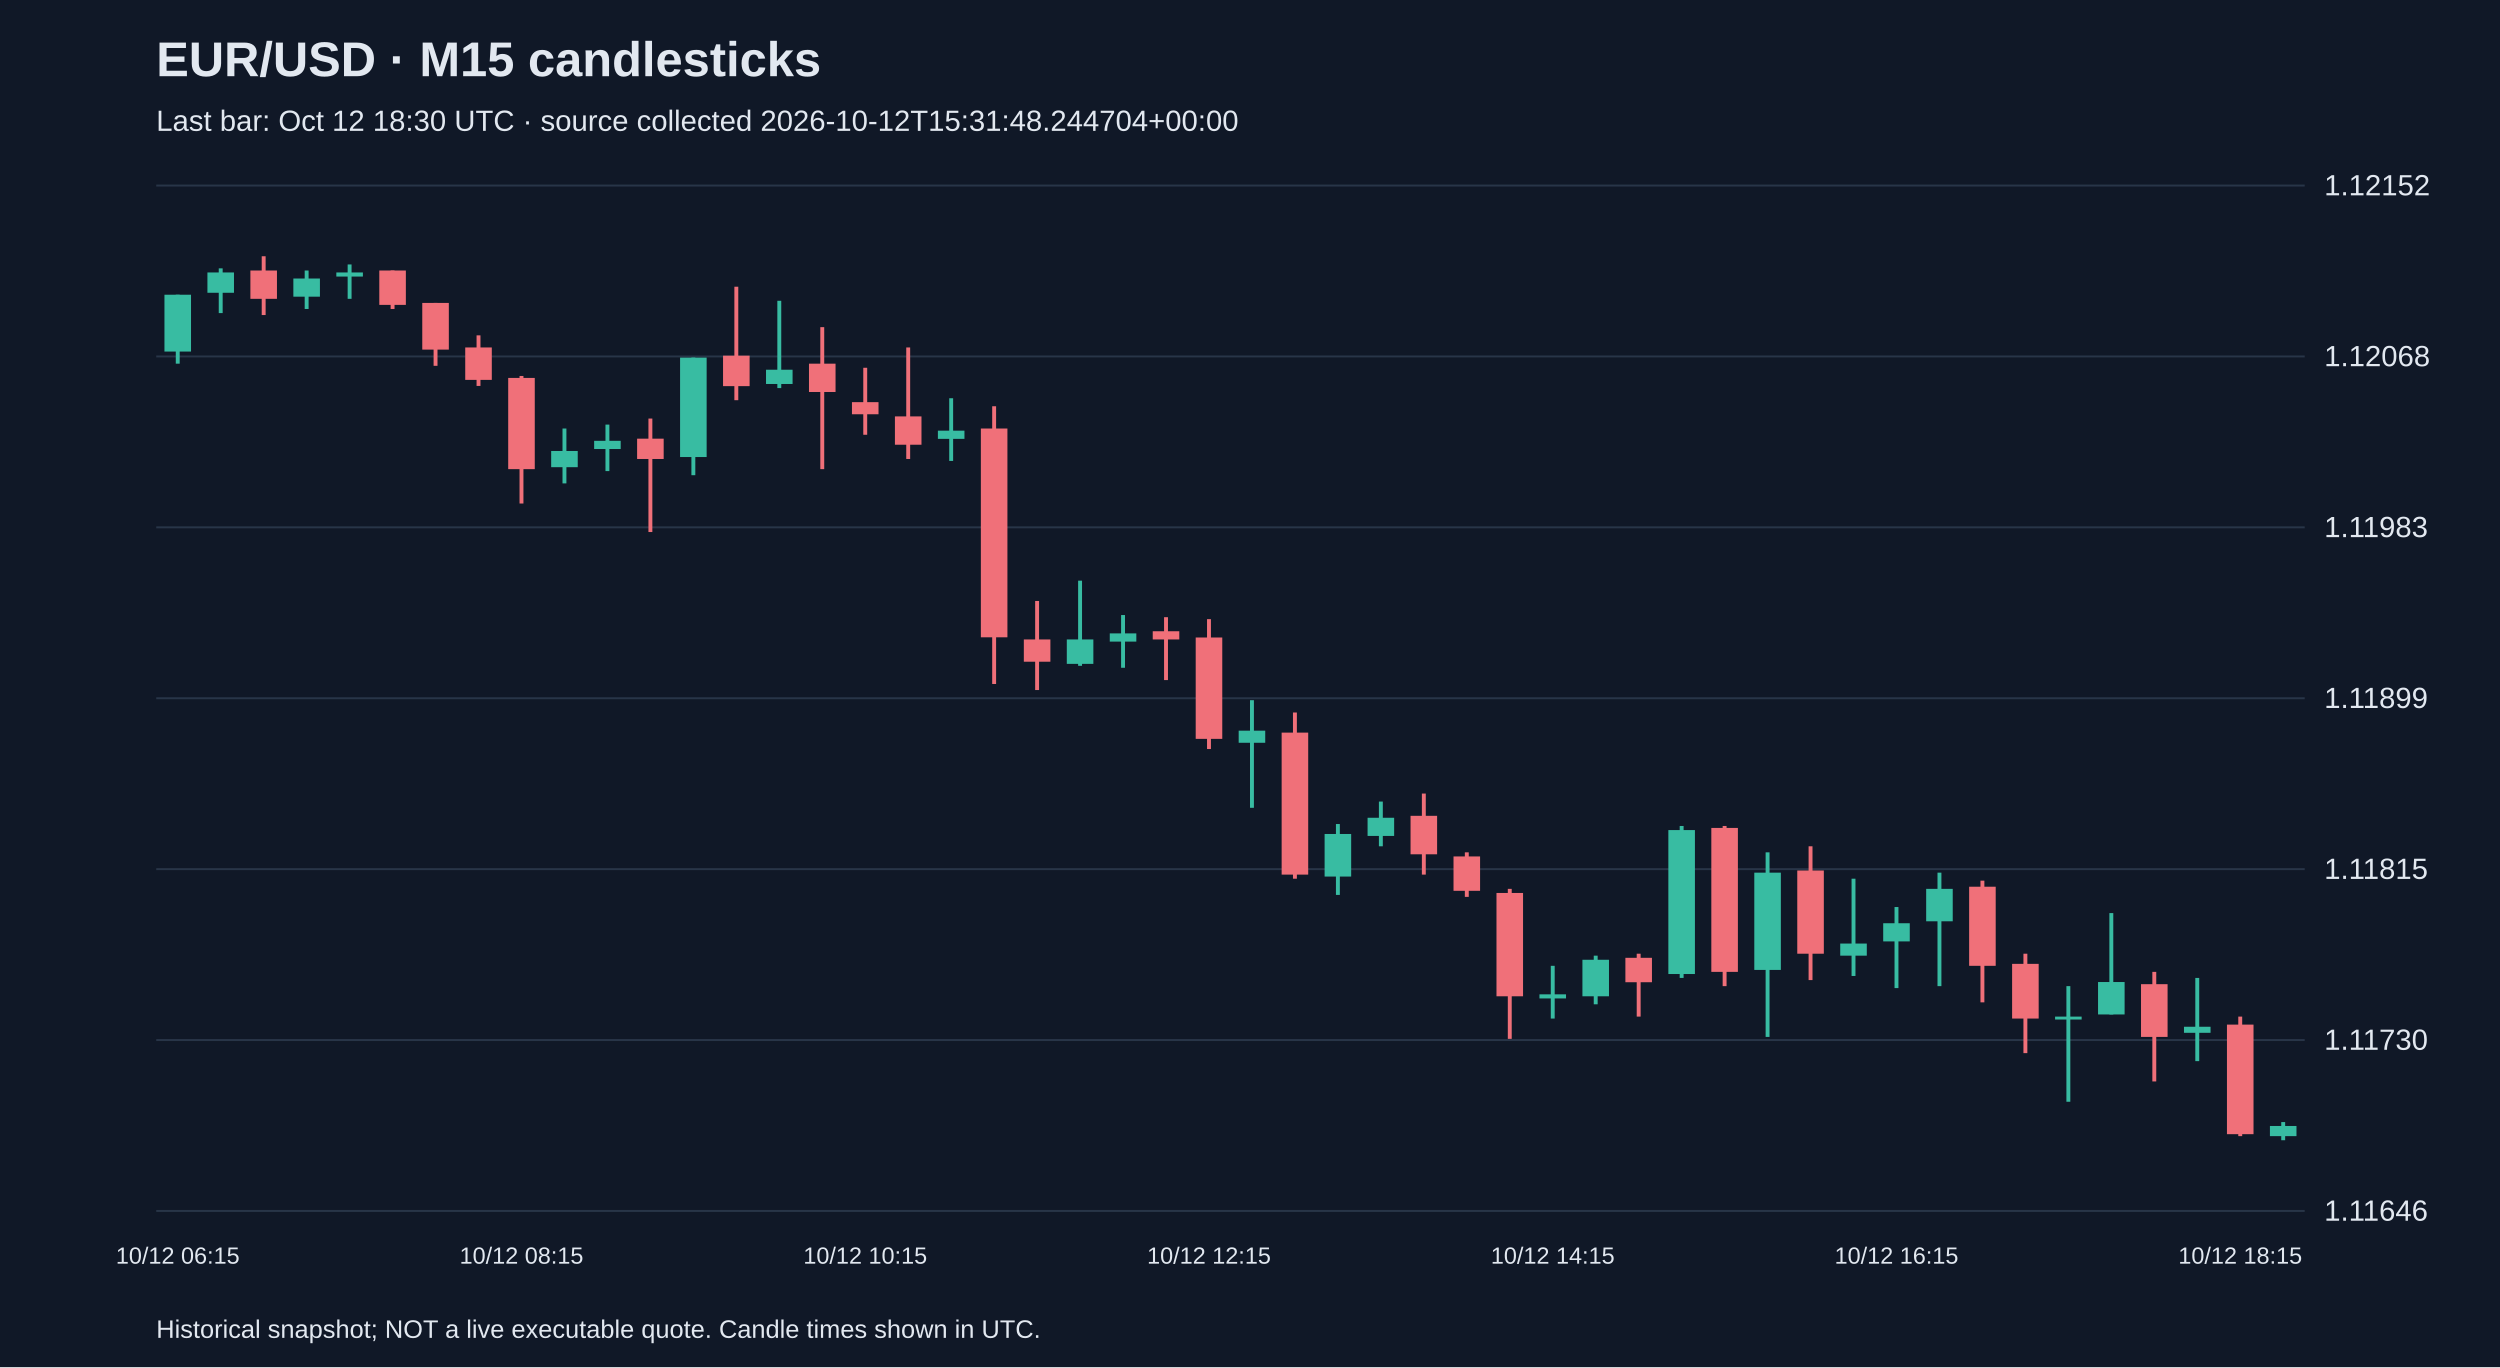
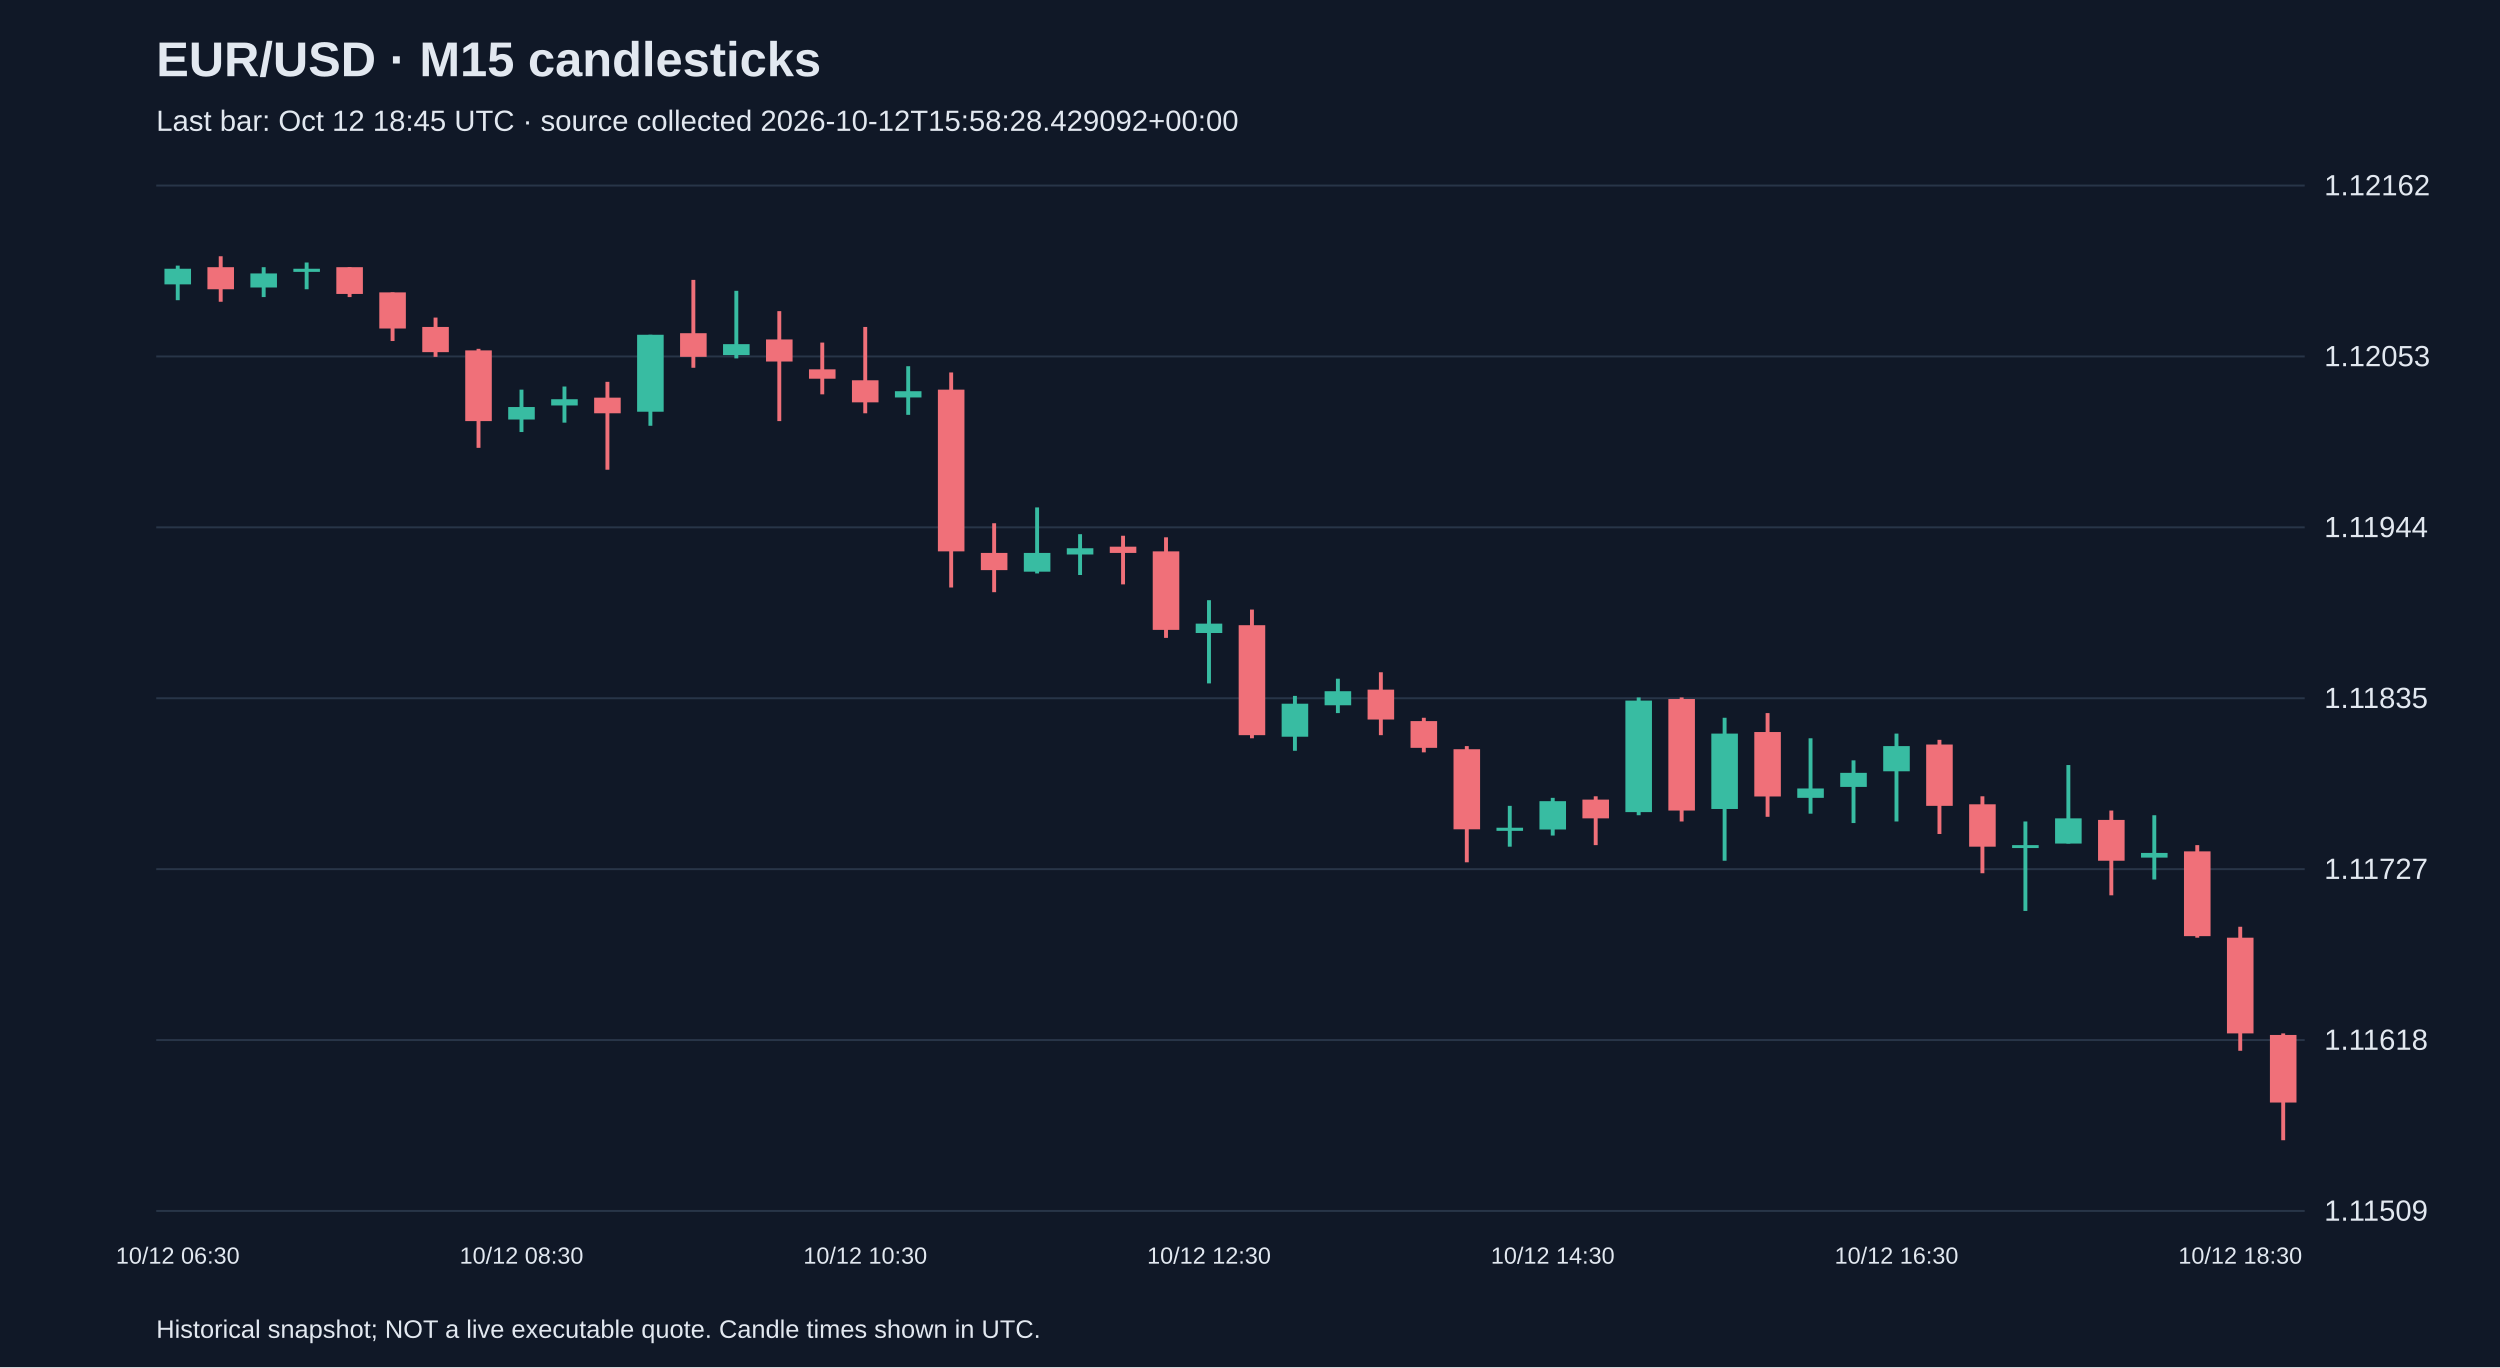
<svg xmlns="http://www.w3.org/2000/svg" viewBox="0 0 1280 700">
  <rect width="100%" height="100%" fill="#101827" />
  <style>text{font-family:Arial,sans-serif;fill:#e2e8f0}</style>
  <text x="80" y="39" font-size="25" font-weight="bold">EUR/USD · M15 candlesticks</text>
-   <text x="80" y="67" font-size="15" fill="#a6b1c5">Last bar: Oct 12 18:30 UTC · source collected 2026-10-12T15:31:48.244704+00:00</text>
+   <text x="80" y="67" font-size="15" fill="#a6b1c5">Last bar: Oct 12 18:45 UTC · source collected 2026-10-12T15:58:28.429092+00:00</text>
  <line x1="80" y1="620.0" x2="1180" y2="620.0" stroke="#283548" />
-   <text x="1190" y="625.0" font-size="15">1.11646</text>
+   <text x="1190" y="625.0" font-size="15">1.11509</text>
  <line x1="80" y1="532.5" x2="1180" y2="532.5" stroke="#283548" />
-   <text x="1190" y="537.5" font-size="15">1.11730</text>
+   <text x="1190" y="537.5" font-size="15">1.11618</text>
  <line x1="80" y1="445.0" x2="1180" y2="445.0" stroke="#283548" />
-   <text x="1190" y="450.0" font-size="15">1.11815</text>
+   <text x="1190" y="450.0" font-size="15">1.11727</text>
  <line x1="80" y1="357.5" x2="1180" y2="357.5" stroke="#283548" />
-   <text x="1190" y="362.5" font-size="15">1.11899</text>
+   <text x="1190" y="362.5" font-size="15">1.11835</text>
  <line x1="80" y1="270.0" x2="1180" y2="270.0" stroke="#283548" />
-   <text x="1190" y="275.0" font-size="15">1.11983</text>
+   <text x="1190" y="275.0" font-size="15">1.11944</text>
  <line x1="80" y1="182.5" x2="1180" y2="182.5" stroke="#283548" />
-   <text x="1190" y="187.5" font-size="15">1.12068</text>
+   <text x="1190" y="187.5" font-size="15">1.12053</text>
  <line x1="80" y1="95.0" x2="1180" y2="95.0" stroke="#283548" />
-   <text x="1190" y="100.0" font-size="15">1.12152</text>
-   <line x1="91.0" y1="150.9" x2="91.0" y2="186.2" stroke="#38bca2" stroke-width="2" />
-   <rect x="84.2" y="150.9" width="13.6" height="29.1" fill="#38bca2" />
-   <text x="91.0" y="647" text-anchor="middle" font-size="12">10/12 06:15</text>
-   <line x1="113.0" y1="137.4" x2="113.0" y2="160.3" stroke="#38bca2" stroke-width="2" />
-   <rect x="106.2" y="139.5" width="13.6" height="10.4" fill="#38bca2" />
-   <line x1="135.0" y1="131.2" x2="135.0" y2="161.3" stroke="#f07079" stroke-width="2" />
-   <rect x="128.2" y="138.5" width="13.6" height="14.5" fill="#f07079" />
-   <line x1="157.0" y1="138.5" x2="157.0" y2="158.2" stroke="#38bca2" stroke-width="2" />
-   <rect x="150.2" y="142.6" width="13.6" height="9.3" fill="#38bca2" />
-   <line x1="179.0" y1="135.4" x2="179.0" y2="153.0" stroke="#38bca2" stroke-width="2" />
-   <rect x="172.2" y="139.5" width="13.6" height="2.1" fill="#38bca2" />
-   <line x1="201.0" y1="138.5" x2="201.0" y2="158.2" stroke="#f07079" stroke-width="2" />
-   <rect x="194.2" y="138.5" width="13.6" height="17.6" fill="#f07079" />
-   <line x1="223.0" y1="155.1" x2="223.0" y2="187.3" stroke="#f07079" stroke-width="2" />
-   <rect x="216.2" y="155.1" width="13.6" height="23.9" fill="#f07079" />
-   <line x1="245.0" y1="171.7" x2="245.0" y2="197.6" stroke="#f07079" stroke-width="2" />
-   <rect x="238.2" y="177.9" width="13.6" height="16.6" fill="#f07079" />
-   <line x1="267.0" y1="192.5" x2="267.0" y2="257.8" stroke="#f07079" stroke-width="2" />
-   <rect x="260.2" y="193.5" width="13.6" height="46.7" fill="#f07079" />
-   <text x="267.0" y="647" text-anchor="middle" font-size="12">10/12 08:15</text>
-   <line x1="289.0" y1="219.4" x2="289.0" y2="247.5" stroke="#38bca2" stroke-width="2" />
-   <rect x="282.2" y="230.9" width="13.6" height="8.3" fill="#38bca2" />
-   <line x1="311.0" y1="217.4" x2="311.0" y2="241.2" stroke="#38bca2" stroke-width="2" />
-   <rect x="304.2" y="225.7" width="13.6" height="4.2" fill="#38bca2" />
-   <line x1="333.0" y1="214.3" x2="333.0" y2="272.4" stroke="#f07079" stroke-width="2" />
-   <rect x="326.2" y="224.6" width="13.6" height="10.4" fill="#f07079" />
-   <line x1="355.0" y1="183.1" x2="355.0" y2="243.3" stroke="#38bca2" stroke-width="2" />
-   <rect x="348.2" y="183.1" width="13.6" height="50.9" fill="#38bca2" />
-   <line x1="377.0" y1="146.8" x2="377.0" y2="204.9" stroke="#f07079" stroke-width="2" />
-   <rect x="370.2" y="182.1" width="13.6" height="15.6" fill="#f07079" />
-   <line x1="399.0" y1="154.0" x2="399.0" y2="198.7" stroke="#38bca2" stroke-width="2" />
-   <rect x="392.2" y="189.3" width="13.6" height="7.3" fill="#38bca2" />
-   <line x1="421.0" y1="167.5" x2="421.0" y2="240.2" stroke="#f07079" stroke-width="2" />
-   <rect x="414.2" y="186.2" width="13.6" height="14.5" fill="#f07079" />
-   <line x1="443.0" y1="188.3" x2="443.0" y2="222.6" stroke="#f07079" stroke-width="2" />
-   <rect x="436.2" y="205.9" width="13.6" height="6.2" fill="#f07079" />
-   <text x="443.0" y="647" text-anchor="middle" font-size="12">10/12 10:15</text>
-   <line x1="465.0" y1="177.9" x2="465.0" y2="235.0" stroke="#f07079" stroke-width="2" />
-   <rect x="458.2" y="213.2" width="13.6" height="14.5" fill="#f07079" />
-   <line x1="487.0" y1="203.9" x2="487.0" y2="236.0" stroke="#38bca2" stroke-width="2" />
-   <rect x="480.2" y="220.5" width="13.6" height="4.2" fill="#38bca2" />
-   <line x1="509.0" y1="208.0" x2="509.0" y2="350.2" stroke="#f07079" stroke-width="2" />
-   <rect x="502.2" y="219.4" width="13.6" height="106.9" fill="#f07079" />
-   <line x1="531.0" y1="307.7" x2="531.0" y2="353.3" stroke="#f07079" stroke-width="2" />
-   <rect x="524.2" y="327.4" width="13.6" height="11.4" fill="#f07079" />
-   <line x1="553.0" y1="297.3" x2="553.0" y2="340.9" stroke="#38bca2" stroke-width="2" />
-   <rect x="546.2" y="327.4" width="13.6" height="12.5" fill="#38bca2" />
-   <line x1="575.0" y1="314.9" x2="575.0" y2="341.9" stroke="#38bca2" stroke-width="2" />
-   <rect x="568.2" y="324.3" width="13.6" height="4.2" fill="#38bca2" />
-   <line x1="597.0" y1="316.0" x2="597.0" y2="348.2" stroke="#f07079" stroke-width="2" />
-   <rect x="590.2" y="323.2" width="13.6" height="4.2" fill="#f07079" />
-   <line x1="619.0" y1="317.0" x2="619.0" y2="383.5" stroke="#f07079" stroke-width="2" />
-   <rect x="612.2" y="326.4" width="13.6" height="51.9" fill="#f07079" />
-   <text x="619.0" y="647" text-anchor="middle" font-size="12">10/12 12:15</text>
-   <line x1="641.0" y1="358.5" x2="641.0" y2="413.6" stroke="#38bca2" stroke-width="2" />
-   <rect x="634.2" y="374.1" width="13.6" height="6.2" fill="#38bca2" />
-   <line x1="663.0" y1="364.8" x2="663.0" y2="449.9" stroke="#f07079" stroke-width="2" />
-   <rect x="656.2" y="375.1" width="13.6" height="72.7" fill="#f07079" />
-   <line x1="685.0" y1="421.9" x2="685.0" y2="458.2" stroke="#38bca2" stroke-width="2" />
-   <rect x="678.2" y="427.0" width="13.6" height="21.8" fill="#38bca2" />
-   <line x1="707.0" y1="410.4" x2="707.0" y2="433.3" stroke="#38bca2" stroke-width="2" />
-   <rect x="700.2" y="418.7" width="13.6" height="9.3" fill="#38bca2" />
-   <line x1="729.0" y1="406.3" x2="729.0" y2="447.8" stroke="#f07079" stroke-width="2" />
-   <rect x="722.2" y="417.7" width="13.6" height="19.7" fill="#f07079" />
-   <line x1="751.0" y1="436.4" x2="751.0" y2="459.2" stroke="#f07079" stroke-width="2" />
-   <rect x="744.2" y="438.5" width="13.6" height="17.6" fill="#f07079" />
-   <line x1="773.0" y1="455.1" x2="773.0" y2="531.9" stroke="#f07079" stroke-width="2" />
-   <rect x="766.2" y="457.2" width="13.6" height="52.9" fill="#f07079" />
-   <line x1="795.0" y1="494.5" x2="795.0" y2="521.5" stroke="#38bca2" stroke-width="2" />
-   <rect x="788.2" y="509.1" width="13.6" height="2.1" fill="#38bca2" />
-   <text x="795.0" y="647" text-anchor="middle" font-size="12">10/12 14:15</text>
-   <line x1="817.0" y1="489.3" x2="817.0" y2="514.2" stroke="#38bca2" stroke-width="2" />
-   <rect x="810.2" y="491.4" width="13.6" height="18.7" fill="#38bca2" />
-   <line x1="839.0" y1="488.3" x2="839.0" y2="520.5" stroke="#f07079" stroke-width="2" />
-   <rect x="832.2" y="490.4" width="13.6" height="12.5" fill="#f07079" />
-   <line x1="861.0" y1="422.9" x2="861.0" y2="500.7" stroke="#38bca2" stroke-width="2" />
-   <rect x="854.2" y="425.0" width="13.6" height="73.7" fill="#38bca2" />
-   <line x1="883.0" y1="422.9" x2="883.0" y2="504.9" stroke="#f07079" stroke-width="2" />
-   <rect x="876.2" y="423.9" width="13.6" height="73.7" fill="#f07079" />
-   <line x1="905.0" y1="436.4" x2="905.0" y2="530.9" stroke="#38bca2" stroke-width="2" />
-   <rect x="898.2" y="446.8" width="13.6" height="49.8" fill="#38bca2" />
-   <line x1="927.0" y1="433.3" x2="927.0" y2="501.8" stroke="#f07079" stroke-width="2" />
-   <rect x="920.2" y="445.7" width="13.6" height="42.6" fill="#f07079" />
-   <line x1="949.0" y1="449.9" x2="949.0" y2="499.7" stroke="#38bca2" stroke-width="2" />
-   <rect x="942.2" y="483.1" width="13.6" height="6.2" fill="#38bca2" />
-   <line x1="971.0" y1="464.4" x2="971.0" y2="505.9" stroke="#38bca2" stroke-width="2" />
-   <rect x="964.2" y="472.7" width="13.6" height="9.3" fill="#38bca2" />
-   <text x="971.0" y="647" text-anchor="middle" font-size="12">10/12 16:15</text>
-   <line x1="993.0" y1="446.8" x2="993.0" y2="504.9" stroke="#38bca2" stroke-width="2" />
-   <rect x="986.2" y="455.1" width="13.6" height="16.6" fill="#38bca2" />
-   <line x1="1015.0" y1="450.9" x2="1015.0" y2="513.2" stroke="#f07079" stroke-width="2" />
-   <rect x="1008.2" y="454.0" width="13.6" height="40.5" fill="#f07079" />
-   <line x1="1037.0" y1="488.3" x2="1037.0" y2="539.2" stroke="#f07079" stroke-width="2" />
-   <rect x="1030.2" y="493.5" width="13.6" height="28.0" fill="#f07079" />
-   <line x1="1059.0" y1="504.9" x2="1059.0" y2="564.1" stroke="#38bca2" stroke-width="2" />
-   <rect x="1052.2" y="520.5" width="13.6" height="1.5" fill="#38bca2" />
-   <line x1="1081.0" y1="467.5" x2="1081.0" y2="519.4" stroke="#38bca2" stroke-width="2" />
-   <rect x="1074.2" y="502.8" width="13.6" height="16.6" fill="#38bca2" />
-   <line x1="1103.0" y1="497.6" x2="1103.0" y2="553.7" stroke="#f07079" stroke-width="2" />
-   <rect x="1096.2" y="503.9" width="13.6" height="27.0" fill="#f07079" />
-   <line x1="1125.0" y1="500.7" x2="1125.0" y2="543.3" stroke="#38bca2" stroke-width="2" />
-   <rect x="1118.2" y="525.7" width="13.6" height="3.1" fill="#38bca2" />
-   <line x1="1147.0" y1="520.5" x2="1147.0" y2="581.7" stroke="#f07079" stroke-width="2" />
-   <rect x="1140.2" y="524.6" width="13.6" height="56.1" fill="#f07079" />
-   <text x="1147.0" y="647" text-anchor="middle" font-size="12">10/12 18:15</text>
-   <line x1="1169.0" y1="574.5" x2="1169.0" y2="583.8" stroke="#38bca2" stroke-width="2" />
-   <rect x="1162.2" y="576.5" width="13.6" height="5.2" fill="#38bca2" />
+   <text x="1190" y="100.0" font-size="15">1.12162</text>
+   <line x1="91.0" y1="136.0" x2="91.0" y2="153.7" stroke="#38bca2" stroke-width="2" />
+   <rect x="84.2" y="137.6" width="13.6" height="8.0" fill="#38bca2" />
+   <text x="91.0" y="647" text-anchor="middle" font-size="12">10/12 06:30</text>
+   <line x1="113.0" y1="131.2" x2="113.0" y2="154.5" stroke="#f07079" stroke-width="2" />
+   <rect x="106.2" y="136.8" width="13.6" height="11.3" fill="#f07079" />
+   <line x1="135.0" y1="136.8" x2="135.0" y2="152.1" stroke="#38bca2" stroke-width="2" />
+   <rect x="128.2" y="140.0" width="13.6" height="7.2" fill="#38bca2" />
+   <line x1="157.0" y1="134.4" x2="157.0" y2="148.1" stroke="#38bca2" stroke-width="2" />
+   <rect x="150.2" y="137.6" width="13.6" height="1.6" fill="#38bca2" />
+   <line x1="179.0" y1="136.8" x2="179.0" y2="152.1" stroke="#f07079" stroke-width="2" />
+   <rect x="172.2" y="136.8" width="13.6" height="13.7" fill="#f07079" />
+   <line x1="201.0" y1="149.7" x2="201.0" y2="174.6" stroke="#f07079" stroke-width="2" />
+   <rect x="194.2" y="149.7" width="13.6" height="18.5" fill="#f07079" />
+   <line x1="223.0" y1="162.6" x2="223.0" y2="182.7" stroke="#f07079" stroke-width="2" />
+   <rect x="216.2" y="167.4" width="13.6" height="12.9" fill="#f07079" />
+   <line x1="245.0" y1="178.6" x2="245.0" y2="229.3" stroke="#f07079" stroke-width="2" />
+   <rect x="238.2" y="179.4" width="13.6" height="36.2" fill="#f07079" />
+   <line x1="267.0" y1="199.5" x2="267.0" y2="221.2" stroke="#38bca2" stroke-width="2" />
+   <rect x="260.2" y="208.4" width="13.6" height="6.4" fill="#38bca2" />
+   <text x="267.0" y="647" text-anchor="middle" font-size="12">10/12 08:30</text>
+   <line x1="289.0" y1="197.9" x2="289.0" y2="216.4" stroke="#38bca2" stroke-width="2" />
+   <rect x="282.2" y="204.4" width="13.6" height="3.2" fill="#38bca2" />
+   <line x1="311.0" y1="195.5" x2="311.0" y2="240.5" stroke="#f07079" stroke-width="2" />
+   <rect x="304.2" y="203.6" width="13.6" height="8.0" fill="#f07079" />
+   <line x1="333.0" y1="171.4" x2="333.0" y2="218.0" stroke="#38bca2" stroke-width="2" />
+   <rect x="326.2" y="171.4" width="13.6" height="39.4" fill="#38bca2" />
+   <line x1="355.0" y1="143.3" x2="355.0" y2="188.3" stroke="#f07079" stroke-width="2" />
+   <rect x="348.2" y="170.6" width="13.6" height="12.1" fill="#f07079" />
+   <line x1="377.0" y1="148.9" x2="377.0" y2="183.5" stroke="#38bca2" stroke-width="2" />
+   <rect x="370.2" y="176.2" width="13.6" height="5.6" fill="#38bca2" />
+   <line x1="399.0" y1="159.3" x2="399.0" y2="215.6" stroke="#f07079" stroke-width="2" />
+   <rect x="392.2" y="173.8" width="13.6" height="11.3" fill="#f07079" />
+   <line x1="421.0" y1="175.4" x2="421.0" y2="201.9" stroke="#f07079" stroke-width="2" />
+   <rect x="414.2" y="189.1" width="13.6" height="4.8" fill="#f07079" />
+   <line x1="443.0" y1="167.4" x2="443.0" y2="211.6" stroke="#f07079" stroke-width="2" />
+   <rect x="436.2" y="194.7" width="13.6" height="11.3" fill="#f07079" />
+   <text x="443.0" y="647" text-anchor="middle" font-size="12">10/12 10:30</text>
+   <line x1="465.0" y1="187.5" x2="465.0" y2="212.4" stroke="#38bca2" stroke-width="2" />
+   <rect x="458.2" y="200.3" width="13.6" height="3.2" fill="#38bca2" />
+   <line x1="487.0" y1="190.7" x2="487.0" y2="300.8" stroke="#f07079" stroke-width="2" />
+   <rect x="480.2" y="199.5" width="13.6" height="82.8" fill="#f07079" />
+   <line x1="509.0" y1="267.9" x2="509.0" y2="303.2" stroke="#f07079" stroke-width="2" />
+   <rect x="502.2" y="283.1" width="13.6" height="8.8" fill="#f07079" />
+   <line x1="531.0" y1="259.8" x2="531.0" y2="293.6" stroke="#38bca2" stroke-width="2" />
+   <rect x="524.2" y="283.1" width="13.6" height="9.6" fill="#38bca2" />
+   <line x1="553.0" y1="273.5" x2="553.0" y2="294.4" stroke="#38bca2" stroke-width="2" />
+   <rect x="546.2" y="280.7" width="13.6" height="3.2" fill="#38bca2" />
+   <line x1="575.0" y1="274.3" x2="575.0" y2="299.2" stroke="#f07079" stroke-width="2" />
+   <rect x="568.2" y="279.9" width="13.6" height="3.2" fill="#f07079" />
+   <line x1="597.0" y1="275.1" x2="597.0" y2="326.6" stroke="#f07079" stroke-width="2" />
+   <rect x="590.2" y="282.3" width="13.6" height="40.2" fill="#f07079" />
+   <line x1="619.0" y1="307.3" x2="619.0" y2="349.9" stroke="#38bca2" stroke-width="2" />
+   <rect x="612.2" y="319.3" width="13.6" height="4.8" fill="#38bca2" />
+   <text x="619.0" y="647" text-anchor="middle" font-size="12">10/12 12:30</text>
+   <line x1="641.0" y1="312.1" x2="641.0" y2="378.0" stroke="#f07079" stroke-width="2" />
+   <rect x="634.2" y="320.1" width="13.6" height="56.3" fill="#f07079" />
+   <line x1="663.0" y1="356.3" x2="663.0" y2="384.4" stroke="#38bca2" stroke-width="2" />
+   <rect x="656.2" y="360.3" width="13.6" height="16.9" fill="#38bca2" />
+   <line x1="685.0" y1="347.5" x2="685.0" y2="365.1" stroke="#38bca2" stroke-width="2" />
+   <rect x="678.2" y="353.9" width="13.6" height="7.2" fill="#38bca2" />
+   <line x1="707.0" y1="344.2" x2="707.0" y2="376.4" stroke="#f07079" stroke-width="2" />
+   <rect x="700.2" y="353.1" width="13.6" height="15.3" fill="#f07079" />
+   <line x1="729.0" y1="367.5" x2="729.0" y2="385.2" stroke="#f07079" stroke-width="2" />
+   <rect x="722.2" y="369.2" width="13.6" height="13.7" fill="#f07079" />
+   <line x1="751.0" y1="382.0" x2="751.0" y2="441.5" stroke="#f07079" stroke-width="2" />
+   <rect x="744.2" y="383.6" width="13.6" height="41.0" fill="#f07079" />
+   <line x1="773.0" y1="412.6" x2="773.0" y2="433.5" stroke="#38bca2" stroke-width="2" />
+   <rect x="766.2" y="423.8" width="13.6" height="1.6" fill="#38bca2" />
+   <line x1="795.0" y1="408.5" x2="795.0" y2="427.8" stroke="#38bca2" stroke-width="2" />
+   <rect x="788.2" y="410.2" width="13.6" height="14.5" fill="#38bca2" />
+   <text x="795.0" y="647" text-anchor="middle" font-size="12">10/12 14:30</text>
+   <line x1="817.0" y1="407.7" x2="817.0" y2="432.7" stroke="#f07079" stroke-width="2" />
+   <rect x="810.2" y="409.4" width="13.6" height="9.6" fill="#f07079" />
+   <line x1="839.0" y1="357.1" x2="839.0" y2="417.4" stroke="#38bca2" stroke-width="2" />
+   <rect x="832.2" y="358.7" width="13.6" height="57.1" fill="#38bca2" />
+   <line x1="861.0" y1="357.1" x2="861.0" y2="420.6" stroke="#f07079" stroke-width="2" />
+   <rect x="854.2" y="357.9" width="13.6" height="57.1" fill="#f07079" />
+   <line x1="883.0" y1="367.5" x2="883.0" y2="440.7" stroke="#38bca2" stroke-width="2" />
+   <rect x="876.2" y="375.6" width="13.6" height="38.6" fill="#38bca2" />
+   <line x1="905.0" y1="365.1" x2="905.0" y2="418.2" stroke="#f07079" stroke-width="2" />
+   <rect x="898.2" y="374.8" width="13.6" height="33.0" fill="#f07079" />
+   <line x1="927.0" y1="378.0" x2="927.0" y2="416.6" stroke="#38bca2" stroke-width="2" />
+   <rect x="920.2" y="403.7" width="13.6" height="4.8" fill="#38bca2" />
+   <line x1="949.0" y1="389.3" x2="949.0" y2="421.4" stroke="#38bca2" stroke-width="2" />
+   <rect x="942.2" y="395.7" width="13.6" height="7.2" fill="#38bca2" />
+   <line x1="971.0" y1="375.6" x2="971.0" y2="420.6" stroke="#38bca2" stroke-width="2" />
+   <rect x="964.2" y="382.0" width="13.6" height="12.9" fill="#38bca2" />
+   <text x="971.0" y="647" text-anchor="middle" font-size="12">10/12 16:30</text>
+   <line x1="993.0" y1="378.8" x2="993.0" y2="427.0" stroke="#f07079" stroke-width="2" />
+   <rect x="986.2" y="381.2" width="13.6" height="31.4" fill="#f07079" />
+   <line x1="1015.0" y1="407.7" x2="1015.0" y2="447.1" stroke="#f07079" stroke-width="2" />
+   <rect x="1008.2" y="411.8" width="13.6" height="21.7" fill="#f07079" />
+   <line x1="1037.0" y1="420.6" x2="1037.0" y2="466.4" stroke="#38bca2" stroke-width="2" />
+   <rect x="1030.2" y="432.7" width="13.6" height="1.5" fill="#38bca2" />
+   <line x1="1059.0" y1="391.7" x2="1059.0" y2="431.9" stroke="#38bca2" stroke-width="2" />
+   <rect x="1052.2" y="419.0" width="13.6" height="12.9" fill="#38bca2" />
+   <line x1="1081.0" y1="415.0" x2="1081.0" y2="458.4" stroke="#f07079" stroke-width="2" />
+   <rect x="1074.2" y="419.8" width="13.6" height="20.9" fill="#f07079" />
+   <line x1="1103.0" y1="417.4" x2="1103.0" y2="450.3" stroke="#38bca2" stroke-width="2" />
+   <rect x="1096.2" y="436.7" width="13.6" height="2.4" fill="#38bca2" />
+   <line x1="1125.0" y1="432.7" x2="1125.0" y2="480.1" stroke="#f07079" stroke-width="2" />
+   <rect x="1118.2" y="435.9" width="13.6" height="43.4" fill="#f07079" />
+   <line x1="1147.0" y1="474.5" x2="1147.0" y2="538.0" stroke="#f07079" stroke-width="2" />
+   <rect x="1140.2" y="480.1" width="13.6" height="49.0" fill="#f07079" />
+   <text x="1147.0" y="647" text-anchor="middle" font-size="12">10/12 18:30</text>
+   <line x1="1169.0" y1="529.1" x2="1169.0" y2="583.8" stroke="#f07079" stroke-width="2" />
+   <rect x="1162.2" y="529.9" width="13.6" height="34.6" fill="#f07079" />
  <text x="80" y="685" font-size="13">Historical snapshot; NOT a live executable quote. Candle times shown in UTC.</text>
</svg>
